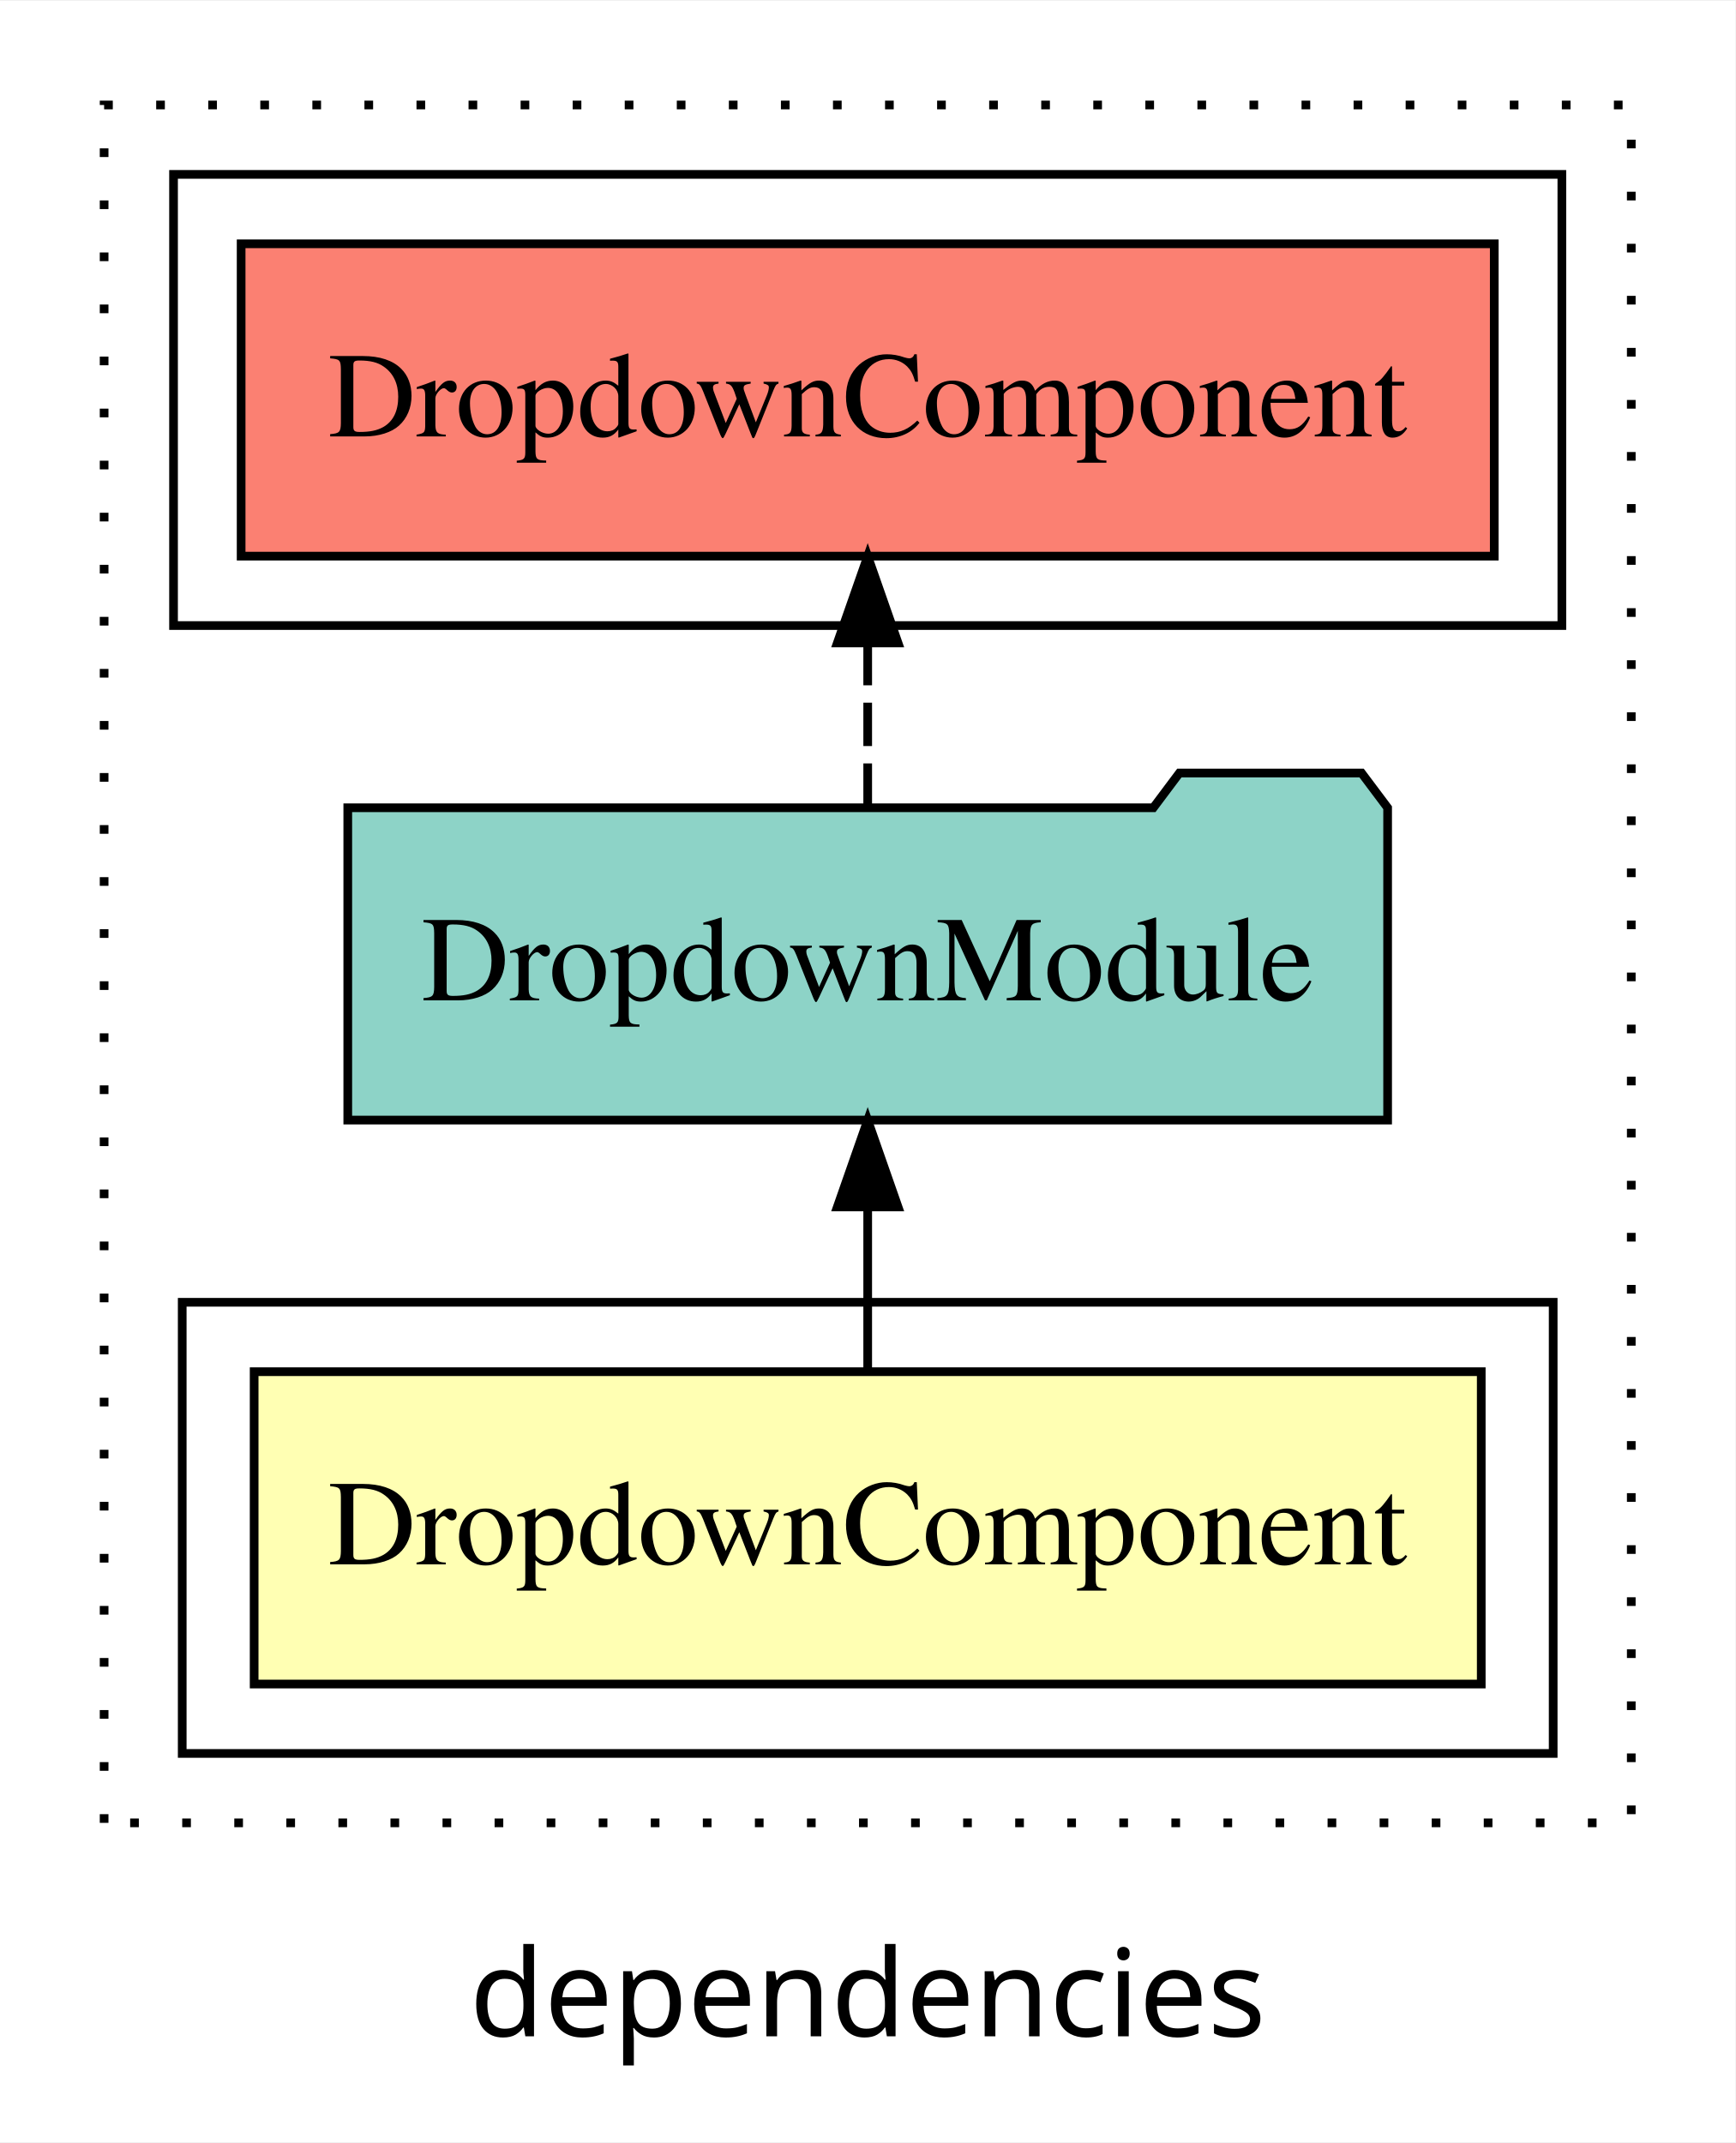
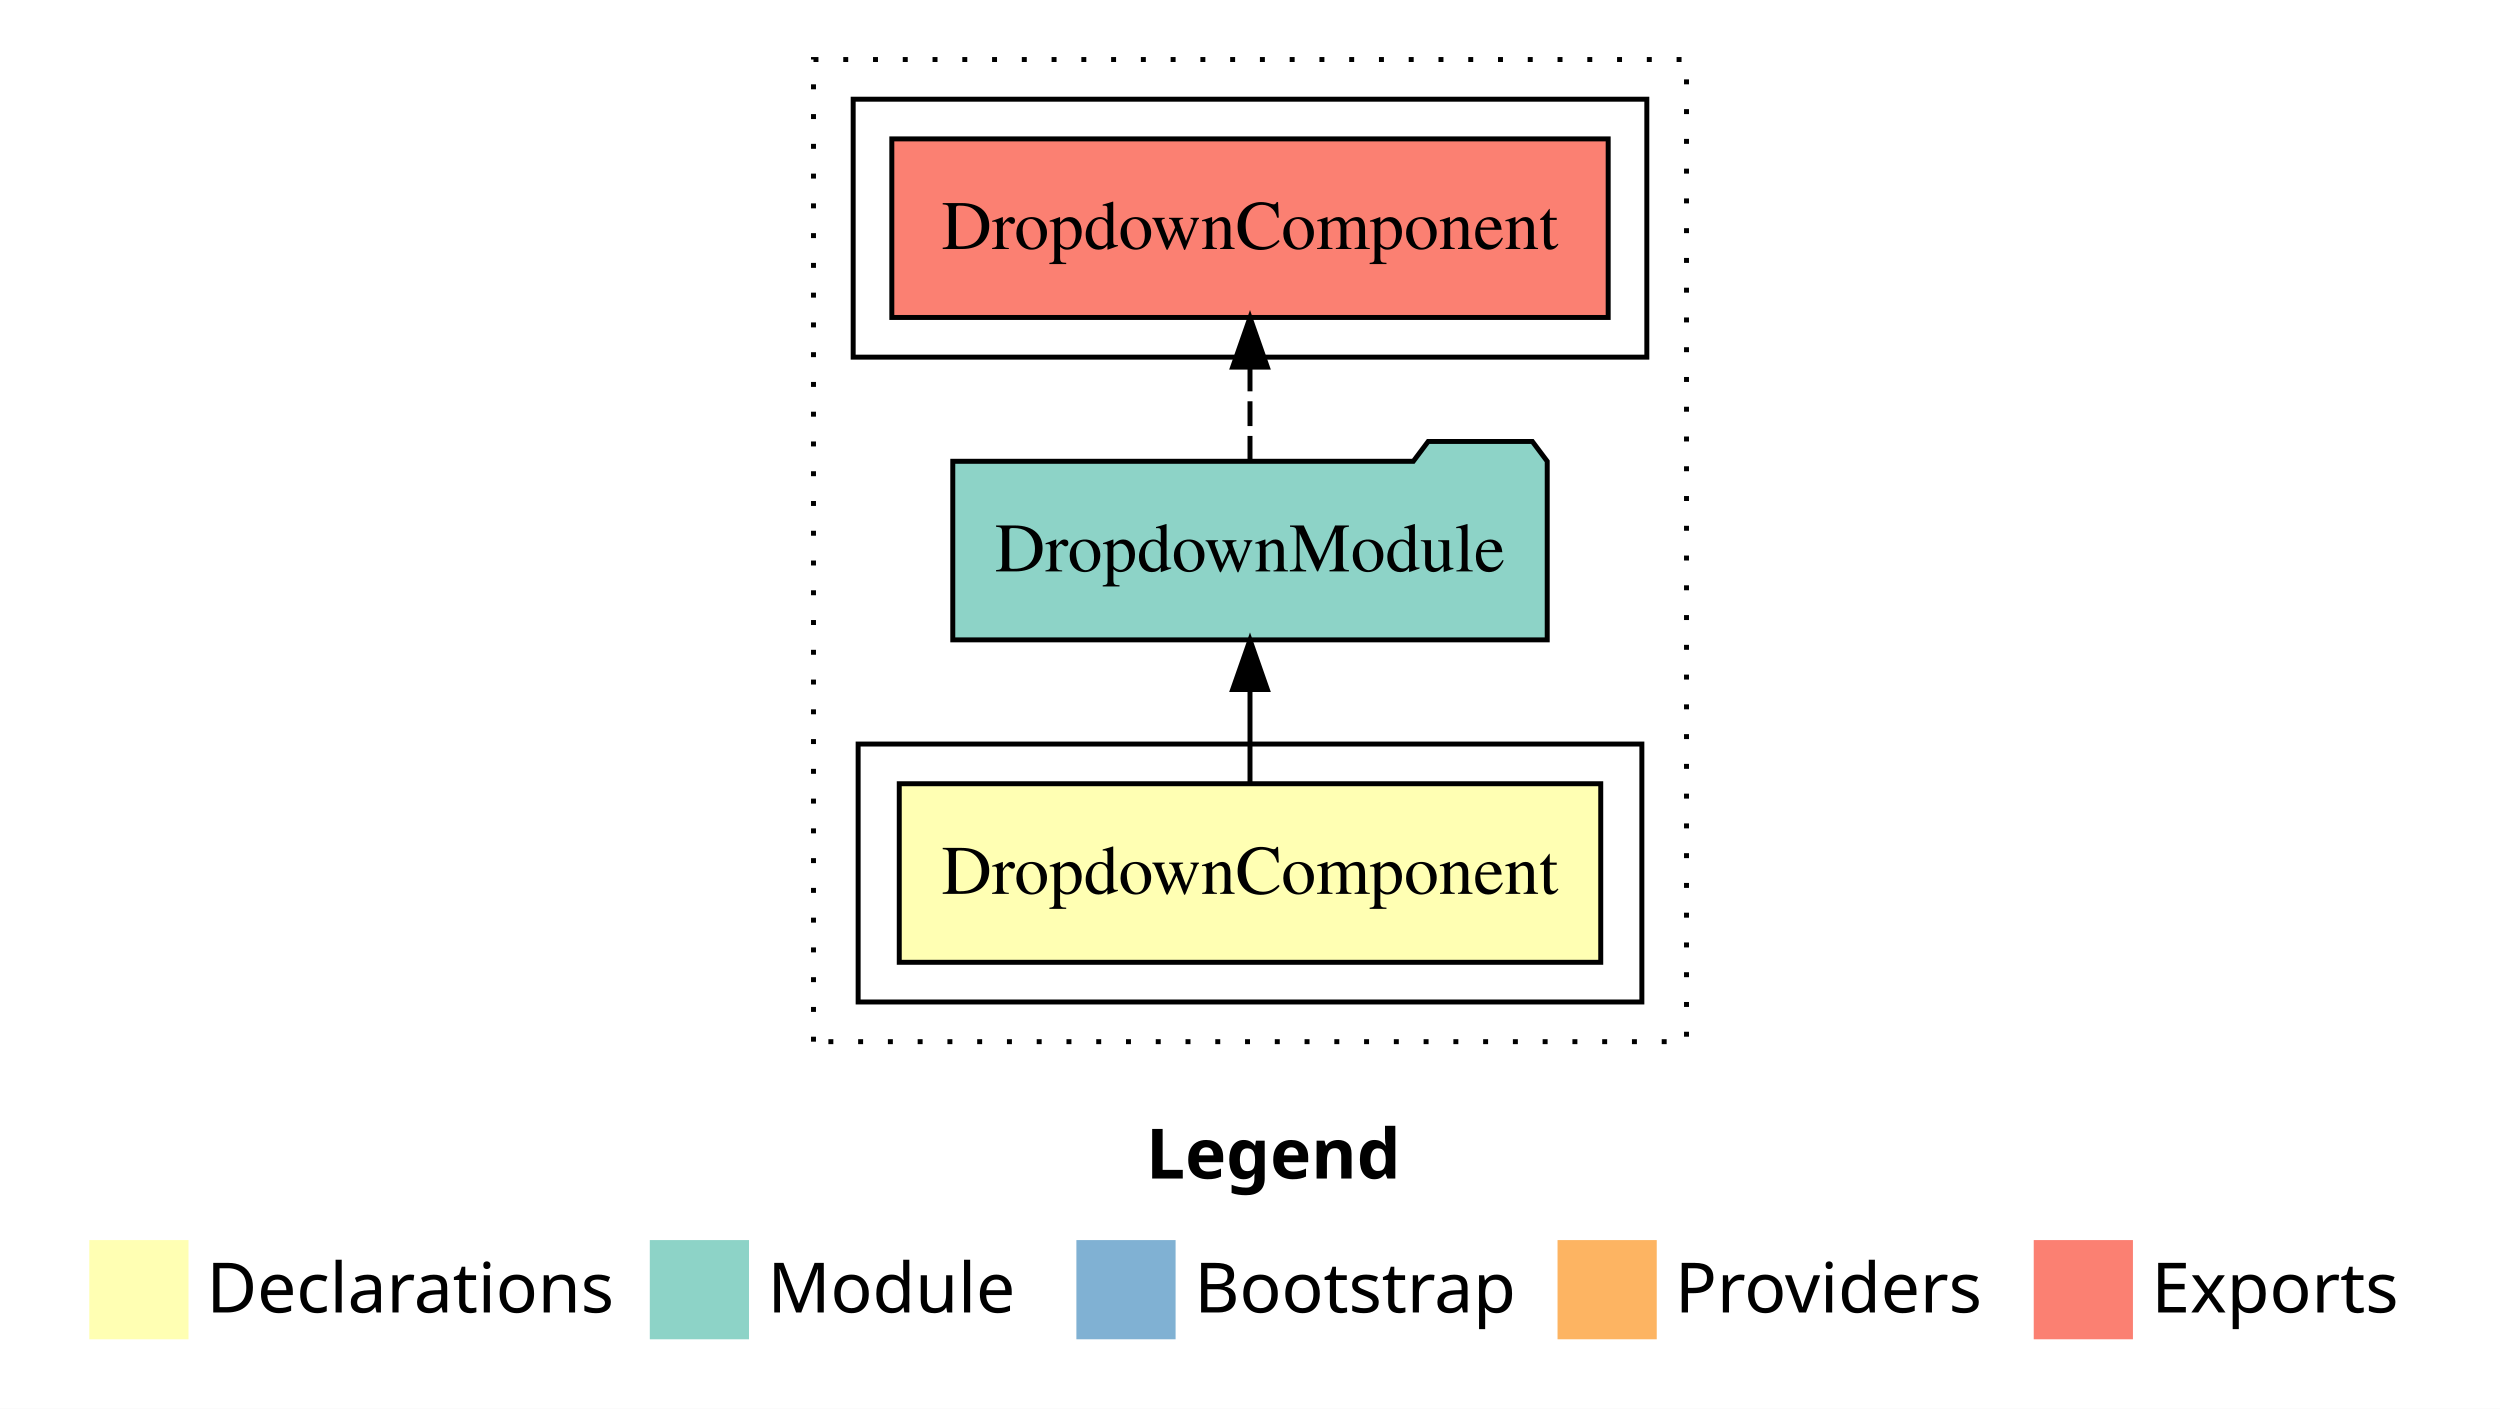
- <svg xmlns="http://www.w3.org/2000/svg" width="200pt" height="247pt" viewBox="0.00 0.00 200.00 246.80">
-   <g id="graph0" class="graph" transform="scale(1 1) rotate(0) translate(4 242.8)">
-     <polygon fill="white" stroke="transparent" points="-4,4 -4,-242.8 196,-242.8 196,4 -4,4" />
-     <text text-anchor="middle" x="96" y="-8.2" font-family="sans-serif" font-size="14.00">dependencies</text>
+ <svg xmlns="http://www.w3.org/2000/svg" width="504pt" height="284pt" viewBox="0.00 0.00 504.00 284.00">
+   <g id="graph0" class="graph" transform="scale(1 1) rotate(0) translate(4 280)">
+     <polygon fill="white" stroke="transparent" points="-4,4 -4,-280 500,-280 500,4 -4,4" />
+     <text text-anchor="start" x="227.01" y="-42.4" font-family="Times-12" font-weight="bold" font-size="14.00">Legend</text>
+     <polygon fill="#ffffb3" stroke="transparent" points="14,-10 14,-30 34,-30 34,-10 14,-10" />
+     <text text-anchor="start" x="37.63" y="-15.4" font-family="Times-12" font-size="14.00">  Declarations</text>
+     <polygon fill="#8dd3c7" stroke="transparent" points="127,-10 127,-30 147,-30 147,-10 127,-10" />
+     <text text-anchor="start" x="150.73" y="-15.4" font-family="Times-12" font-size="14.00">  Module</text>
+     <polygon fill="#80b1d3" stroke="transparent" points="213,-10 213,-30 233,-30 233,-10 213,-10" />
+     <text text-anchor="start" x="236.78" y="-15.4" font-family="Times-12" font-size="14.00">  Bootstrap</text>
+     <polygon fill="#fdb462" stroke="transparent" points="310,-10 310,-30 330,-30 330,-10 310,-10" />
+     <text text-anchor="start" x="333.67" y="-15.4" font-family="Times-12" font-size="14.00">  Providers</text>
+     <polygon fill="#fb8072" stroke="transparent" points="406,-10 406,-30 426,-30 426,-10 406,-10" />
+     <text text-anchor="start" x="429.73" y="-15.4" font-family="Times-12" font-size="14.00">  Exports</text>
    <g id="clust1" class="cluster">
-       <polygon fill="none" stroke="black" stroke-dasharray="1,5" points="8,-32.8 8,-230.8 184,-230.8 184,-32.8 8,-32.8" />
+       <polygon fill="none" stroke="black" stroke-dasharray="1,5" points="160,-70 160,-268 336,-268 336,-70 160,-70" />
    </g>
    <g id="clust5" class="cluster">
-       <polygon fill="none" stroke="black" points="16,-170.8 16,-222.8 176,-222.8 176,-170.8 16,-170.8" />
+       <polygon fill="none" stroke="black" points="168,-208 168,-260 328,-260 328,-208 168,-208" />
    </g>
    <g id="clust2" class="cluster">
-       <polygon fill="none" stroke="black" points="17,-40.8 17,-92.8 175,-92.8 175,-40.8 17,-40.8" />
+       <polygon fill="none" stroke="black" points="169,-78 169,-130 327,-130 327,-78 169,-78" />
    </g>
    <g id="node1" class="node">
-       <polygon fill="#ffffb3" stroke="black" points="166.71,-84.8 25.29,-84.8 25.29,-48.8 166.71,-48.8 166.71,-84.8" />
-       <text text-anchor="middle" x="96" y="-62.6" font-family="Times,serif" font-size="14.00">DropdownComponent</text>
+       <polygon fill="#ffffb3" stroke="black" points="318.71,-122 177.29,-122 177.29,-86 318.71,-86 318.71,-122" />
+       <text text-anchor="middle" x="248" y="-99.8" font-family="Times,serif" font-size="14.00">DropdownComponent</text>
    </g>
    <g id="node2" class="node">
-       <polygon fill="#8dd3c7" stroke="black" points="155.92,-149.8 152.92,-153.8 131.92,-153.8 128.92,-149.8 36.08,-149.8 36.08,-113.8 155.92,-113.8 155.92,-149.8" />
-       <text text-anchor="middle" x="96" y="-127.6" font-family="Times,serif" font-size="14.00">DropdownModule</text>
+       <polygon fill="#8dd3c7" stroke="black" points="307.92,-187 304.92,-191 283.92,-191 280.92,-187 188.08,-187 188.08,-151 307.92,-151 307.92,-187" />
+       <text text-anchor="middle" x="248" y="-164.8" font-family="Times,serif" font-size="14.00">DropdownModule</text>
    </g>
    <g id="edge1" class="edge">
-       <path fill="none" stroke="black" d="M96,-84.91C96,-84.91 96,-103.79 96,-103.79" />
-       <polygon fill="black" stroke="black" points="92.5,-103.79 96,-113.79 99.5,-103.79 92.5,-103.79" />
+       <path fill="none" stroke="black" d="M248,-122.11C248,-122.11 248,-140.99 248,-140.99" />
+       <polygon fill="black" stroke="black" points="244.5,-140.99 248,-150.99 251.5,-140.99 244.5,-140.99" />
    </g>
    <g id="node3" class="node">
-       <polygon fill="#fb8072" stroke="black" points="168.21,-214.8 23.79,-214.8 23.79,-178.8 168.21,-178.8 168.21,-214.8" />
-       <text text-anchor="middle" x="96" y="-192.6" font-family="Times,serif" font-size="14.00">DropdownComponent </text>
+       <polygon fill="#fb8072" stroke="black" points="320.21,-252 175.79,-252 175.79,-216 320.21,-216 320.21,-252" />
+       <text text-anchor="middle" x="248" y="-229.8" font-family="Times,serif" font-size="14.00">DropdownComponent </text>
    </g>
    <g id="edge2" class="edge">
-       <path fill="none" stroke="black" stroke-dasharray="5,2" d="M96,-149.91C96,-149.91 96,-168.79 96,-168.79" />
-       <polygon fill="black" stroke="black" points="92.5,-168.79 96,-178.79 99.5,-168.79 92.5,-168.79" />
+       <path fill="none" stroke="black" stroke-dasharray="5,2" d="M248,-187.11C248,-187.11 248,-205.99 248,-205.99" />
+       <polygon fill="black" stroke="black" points="244.5,-205.99 248,-215.99 251.5,-205.99 244.5,-205.99" />
    </g>
  </g>
</svg>
